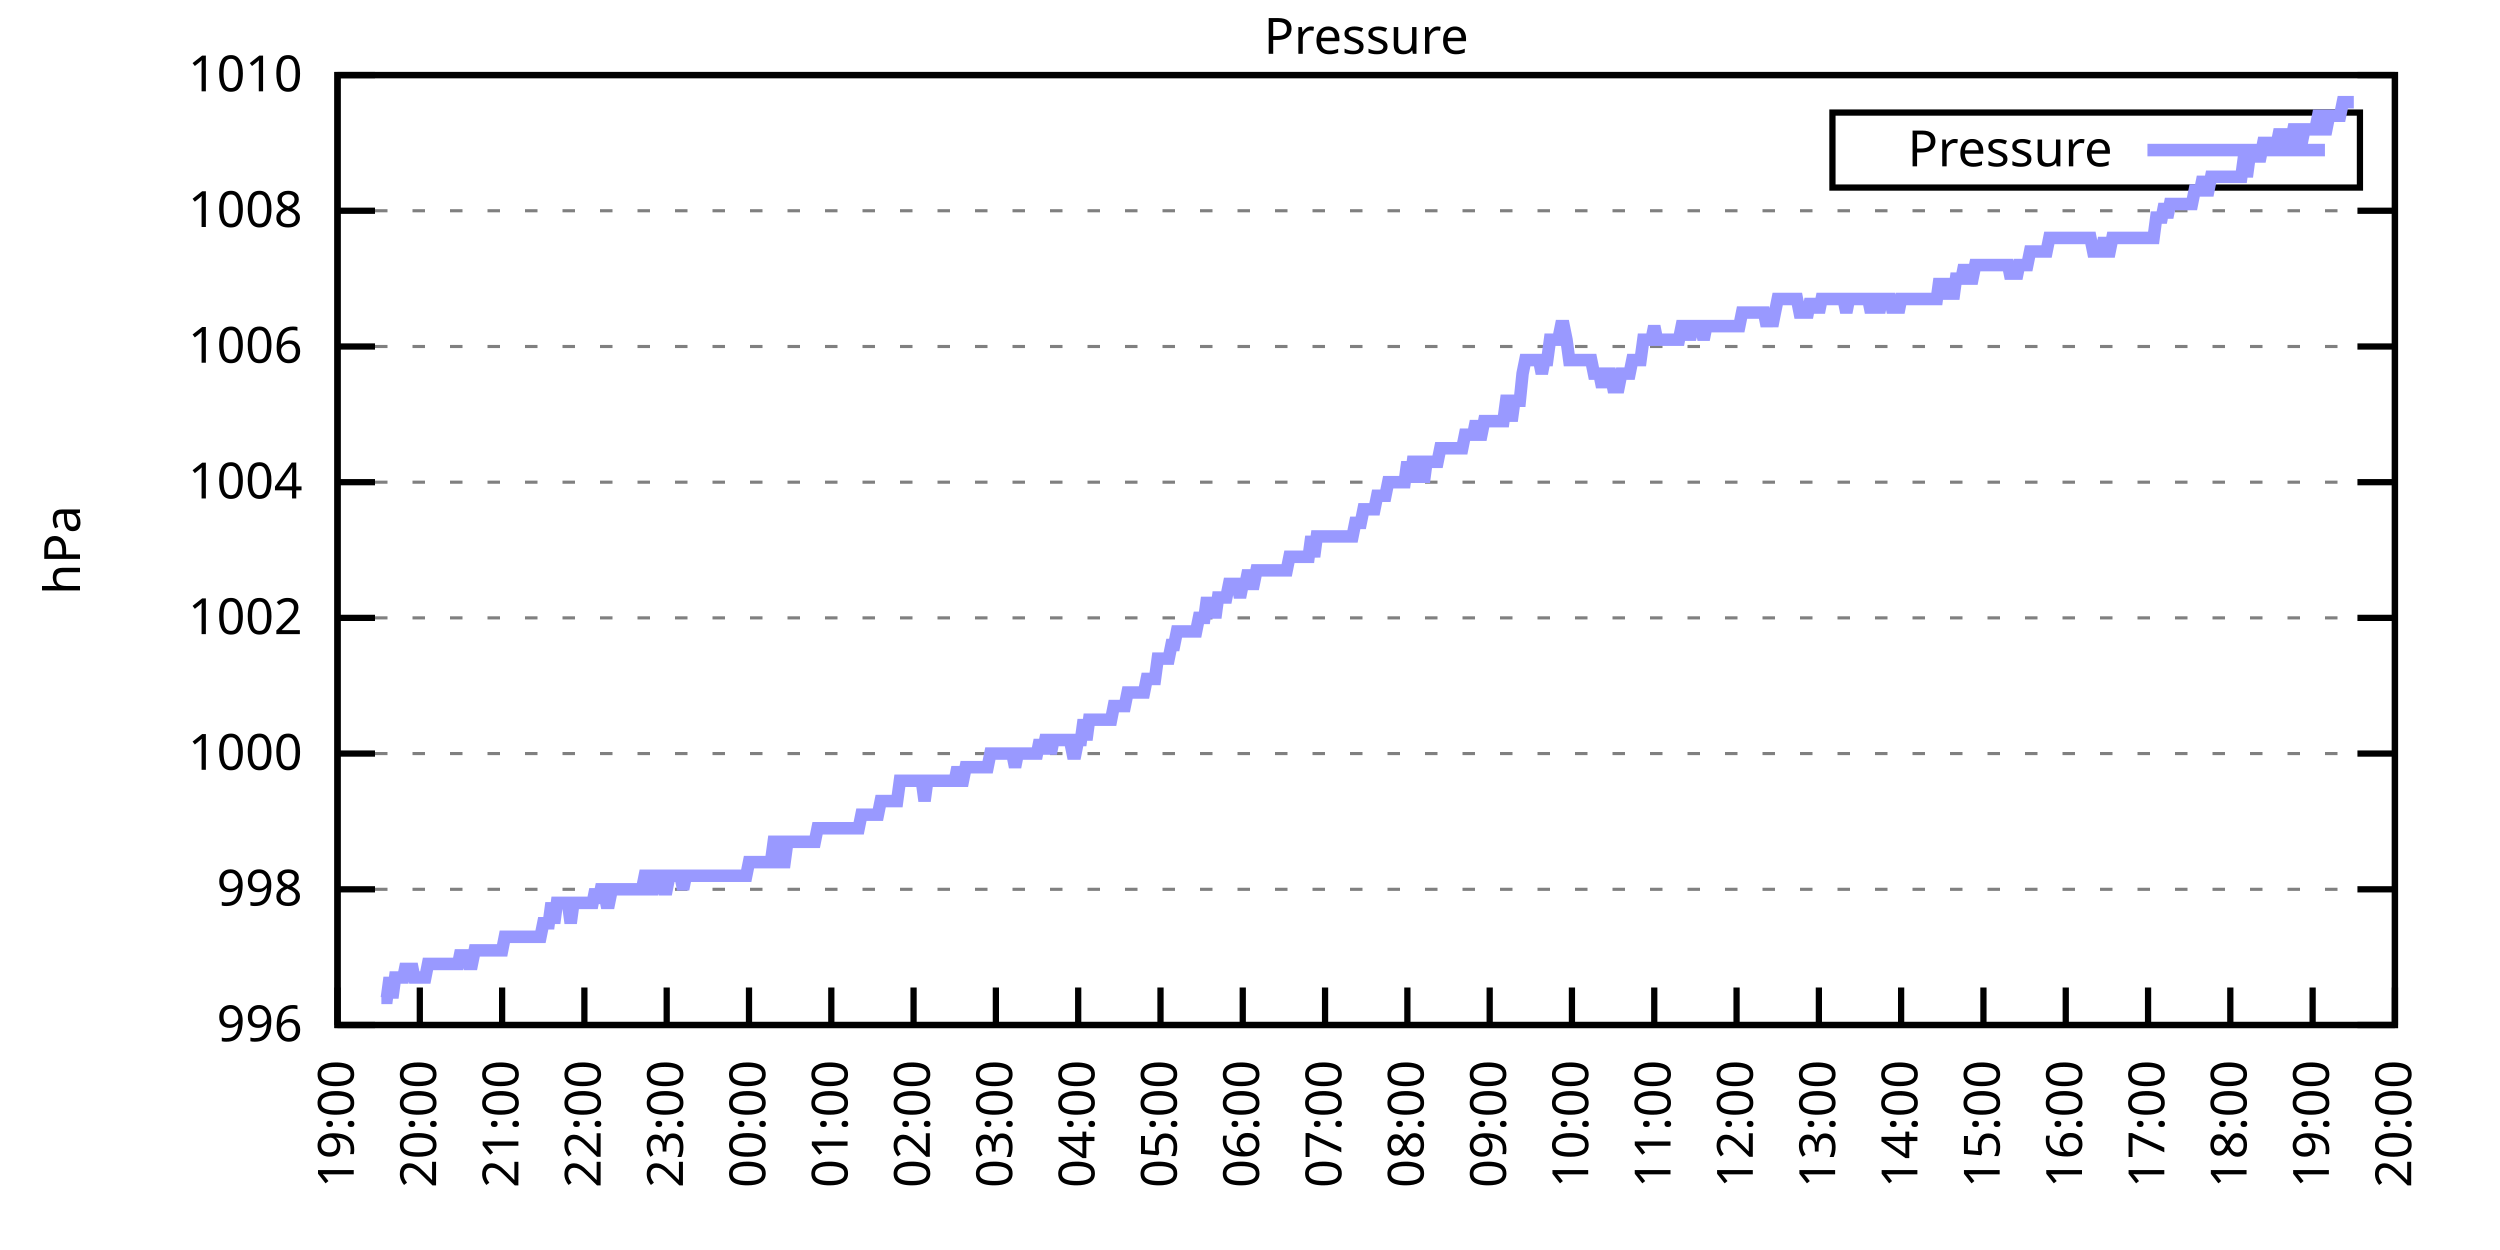
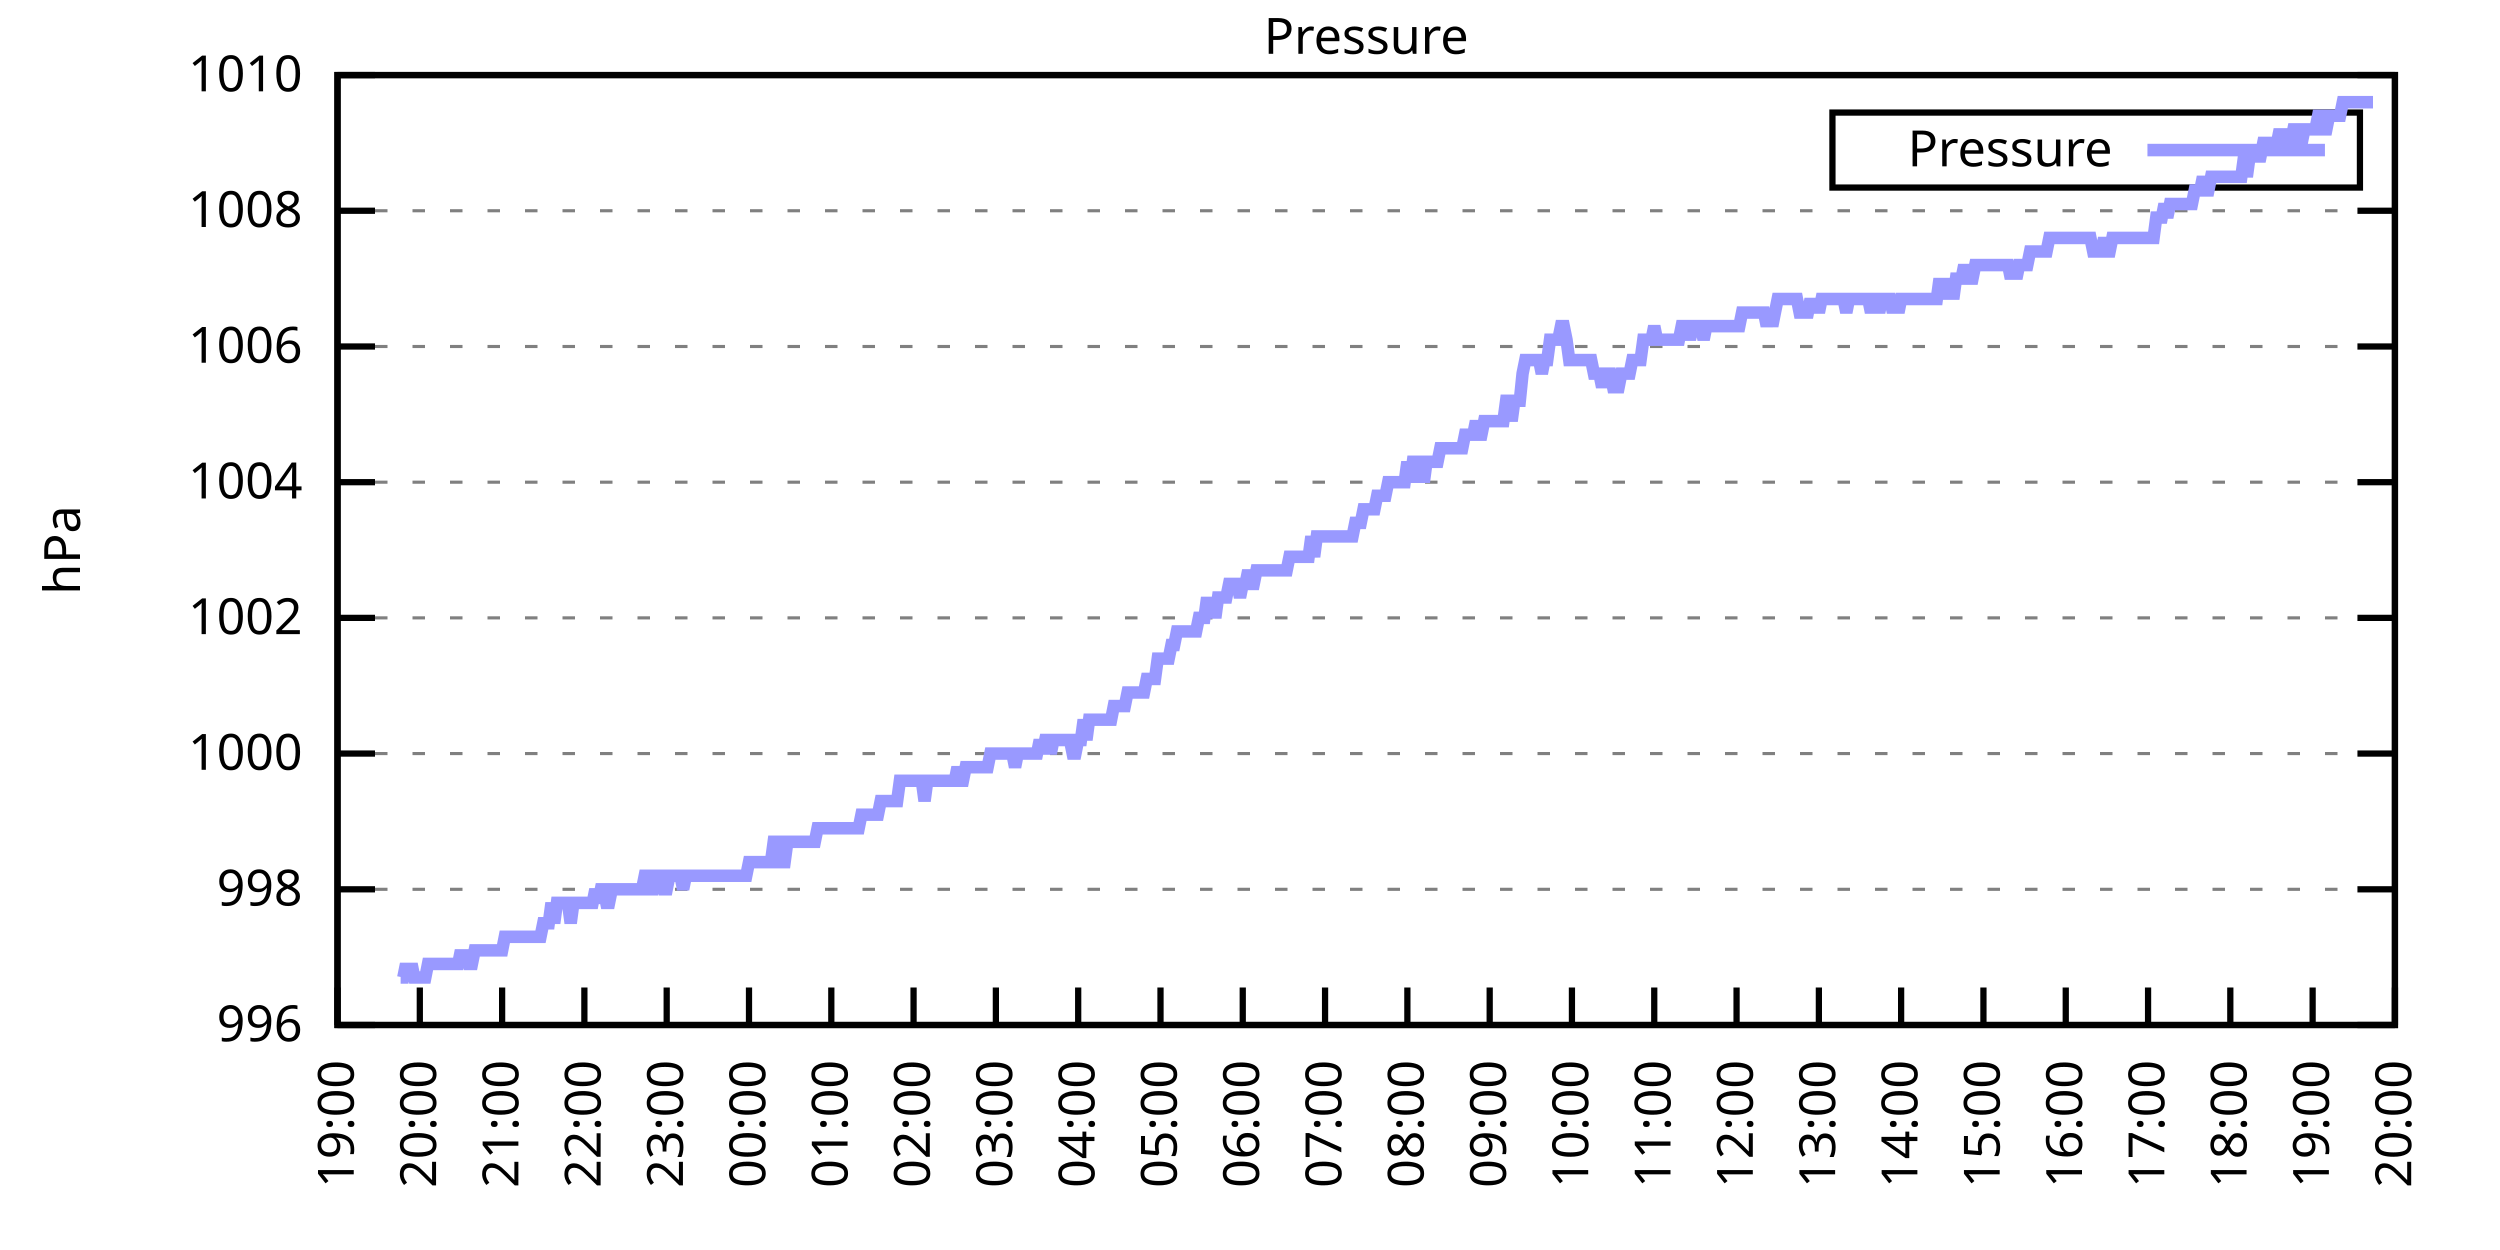
<svg xmlns="http://www.w3.org/2000/svg" xmlns:xlink="http://www.w3.org/1999/xlink" width="400" height="200" viewBox="0 0 400 200">
  <g id="gnuplot_canvas">
    <rect x="0" y="0" width="400" height="200" fill="none" />
    <defs>
      <circle id="gpDot" r="0.5" stroke-width="0.5" stroke="currentColor" />
      <path id="gpPt0" stroke-width="0.333" stroke="currentColor" d="M-1,0 h2 M0,-1 v2" />
      <path id="gpPt1" stroke-width="0.333" stroke="currentColor" d="M-1,-1 L1,1 M1,-1 L-1,1" />
      <path id="gpPt2" stroke-width="0.333" stroke="currentColor" d="M-1,0 L1,0 M0,-1 L0,1 M-1,-1 L1,1 M-1,1 L1,-1" />
      <rect id="gpPt3" stroke-width="0.333" stroke="currentColor" x="-1" y="-1" width="2" height="2" />
      <rect id="gpPt4" stroke-width="0.333" stroke="currentColor" fill="currentColor" x="-1" y="-1" width="2" height="2" />
      <circle id="gpPt5" stroke-width="0.333" stroke="currentColor" cx="0" cy="0" r="1" />
      <use xlink:href="#gpPt5" id="gpPt6" fill="currentColor" stroke="none" />
      <path id="gpPt7" stroke-width="0.333" stroke="currentColor" d="M0,-1.33 L-1.33,0.67 L1.33,0.67 z" />
      <use xlink:href="#gpPt7" id="gpPt8" fill="currentColor" stroke="none" />
      <use xlink:href="#gpPt7" id="gpPt9" stroke="currentColor" transform="rotate(180)" />
      <use xlink:href="#gpPt9" id="gpPt10" fill="currentColor" stroke="none" />
      <use xlink:href="#gpPt3" id="gpPt11" stroke="currentColor" transform="rotate(45)" />
      <use xlink:href="#gpPt11" id="gpPt12" fill="currentColor" stroke="none" />
      <path id="gpPt13" stroke-width="0.333" stroke="currentColor" d="M0,1.330 L1.265,0.411 L0.782,-1.067 L-0.782,-1.076 L-1.265,0.411 z" />
      <use xlink:href="#gpPt13" id="gpPt14" fill="currentColor" stroke="none" />
      <filter id="textbox" filterUnits="objectBoundingBox" x="0" y="0" height="1" width="1">
        <feFlood flood-color="white" flood-opacity="1" result="bgnd" />
        <feComposite in="SourceGraphic" in2="bgnd" operator="atop" />
      </filter>
      <filter id="greybox" filterUnits="objectBoundingBox" x="0" y="0" height="1" width="1">
        <feFlood flood-color="lightgrey" flood-opacity="1" result="grey" />
        <feComposite in="SourceGraphic" in2="grey" operator="atop" />
      </filter>
    </defs>
    <g fill="none" color="white" stroke="currentColor" stroke-width="1.00" stroke-linecap="butt" stroke-linejoin="miter">
</g>
    <g fill="none" color="black" stroke="currentColor" stroke-width="1.00" stroke-linecap="butt" stroke-linejoin="miter">
      <g stroke="none" shape-rendering="crispEdges">
        <polygon fill="rgb(255, 255, 255)" points="54.00,164.00 383.18,164.00 383.18,12.02 54.00,12.02 " />
      </g>
    </g>
    <g fill="none" color="black" stroke="currentColor" stroke-width="1.00" stroke-linecap="butt" stroke-linejoin="miter">
</g>
    <g fill="none" color="black" stroke="black" stroke-width="0.50" stroke-linecap="butt" stroke-linejoin="miter">
</g>
    <g fill="none" color="gray" stroke="currentColor" stroke-width="0.50" stroke-linecap="butt" stroke-linejoin="miter">
      <path stroke="gray" stroke-dasharray="2,4" class="gridline" d="M54.00,164.00 L383.19,164.00  " />
    </g>
    <g fill="none" color="gray" stroke="gray" stroke-width="1.00" stroke-linecap="butt" stroke-linejoin="miter">
</g>
    <g fill="none" color="black" stroke="currentColor" stroke-width="1.00" stroke-linecap="butt" stroke-linejoin="miter">
      <path stroke="black" d="M54.00,164.00 L60.00,164.00 M383.19,164.00 L377.19,164.00  " />
      <g transform="translate(48.40,166.60)" stroke="none" fill="black" font-family="Sans" font-size="8.00" text-anchor="end">
        <text>
          <tspan font-family="Sans"> 996</tspan>
        </text>
      </g>
    </g>
    <g fill="none" color="black" stroke="currentColor" stroke-width="1.00" stroke-linecap="butt" stroke-linejoin="miter">
</g>
    <g fill="none" color="black" stroke="black" stroke-width="0.50" stroke-linecap="butt" stroke-linejoin="miter">
</g>
    <g fill="none" color="gray" stroke="currentColor" stroke-width="0.50" stroke-linecap="butt" stroke-linejoin="miter">
      <path stroke="gray" stroke-dasharray="2,4" class="gridline" d="M54.00,142.29 L383.19,142.29  " />
    </g>
    <g fill="none" color="gray" stroke="gray" stroke-width="1.00" stroke-linecap="butt" stroke-linejoin="miter">
</g>
    <g fill="none" color="black" stroke="currentColor" stroke-width="1.00" stroke-linecap="butt" stroke-linejoin="miter">
      <path stroke="black" d="M54.00,142.29 L60.00,142.29 M383.19,142.29 L377.19,142.29  " />
      <g transform="translate(48.40,144.89)" stroke="none" fill="black" font-family="Sans" font-size="8.00" text-anchor="end">
        <text>
          <tspan font-family="Sans"> 998</tspan>
        </text>
      </g>
    </g>
    <g fill="none" color="black" stroke="currentColor" stroke-width="1.00" stroke-linecap="butt" stroke-linejoin="miter">
</g>
    <g fill="none" color="black" stroke="black" stroke-width="0.50" stroke-linecap="butt" stroke-linejoin="miter">
</g>
    <g fill="none" color="gray" stroke="currentColor" stroke-width="0.50" stroke-linecap="butt" stroke-linejoin="miter">
      <path stroke="gray" stroke-dasharray="2,4" class="gridline" d="M54.00,120.57 L383.19,120.57  " />
    </g>
    <g fill="none" color="gray" stroke="gray" stroke-width="1.00" stroke-linecap="butt" stroke-linejoin="miter">
</g>
    <g fill="none" color="black" stroke="currentColor" stroke-width="1.00" stroke-linecap="butt" stroke-linejoin="miter">
      <path stroke="black" d="M54.00,120.57 L60.00,120.57 M383.19,120.57 L377.19,120.57  " />
      <g transform="translate(48.40,123.17)" stroke="none" fill="black" font-family="Sans" font-size="8.00" text-anchor="end">
        <text>
          <tspan font-family="Sans"> 1000</tspan>
        </text>
      </g>
    </g>
    <g fill="none" color="black" stroke="currentColor" stroke-width="1.00" stroke-linecap="butt" stroke-linejoin="miter">
</g>
    <g fill="none" color="black" stroke="black" stroke-width="0.50" stroke-linecap="butt" stroke-linejoin="miter">
</g>
    <g fill="none" color="gray" stroke="currentColor" stroke-width="0.50" stroke-linecap="butt" stroke-linejoin="miter">
      <path stroke="gray" stroke-dasharray="2,4" class="gridline" d="M54.00,98.86 L383.19,98.86  " />
    </g>
    <g fill="none" color="gray" stroke="gray" stroke-width="1.00" stroke-linecap="butt" stroke-linejoin="miter">
</g>
    <g fill="none" color="black" stroke="currentColor" stroke-width="1.00" stroke-linecap="butt" stroke-linejoin="miter">
      <path stroke="black" d="M54.00,98.86 L60.00,98.86 M383.19,98.86 L377.19,98.86  " />
      <g transform="translate(48.40,101.46)" stroke="none" fill="black" font-family="Sans" font-size="8.00" text-anchor="end">
        <text>
          <tspan font-family="Sans"> 1002</tspan>
        </text>
      </g>
    </g>
    <g fill="none" color="black" stroke="currentColor" stroke-width="1.00" stroke-linecap="butt" stroke-linejoin="miter">
</g>
    <g fill="none" color="black" stroke="black" stroke-width="0.50" stroke-linecap="butt" stroke-linejoin="miter">
</g>
    <g fill="none" color="gray" stroke="currentColor" stroke-width="0.50" stroke-linecap="butt" stroke-linejoin="miter">
      <path stroke="gray" stroke-dasharray="2,4" class="gridline" d="M54.00,77.15 L383.19,77.15  " />
    </g>
    <g fill="none" color="gray" stroke="gray" stroke-width="1.00" stroke-linecap="butt" stroke-linejoin="miter">
</g>
    <g fill="none" color="black" stroke="currentColor" stroke-width="1.00" stroke-linecap="butt" stroke-linejoin="miter">
      <path stroke="black" d="M54.00,77.15 L60.00,77.15 M383.19,77.15 L377.19,77.15  " />
      <g transform="translate(48.40,79.75)" stroke="none" fill="black" font-family="Sans" font-size="8.00" text-anchor="end">
        <text>
          <tspan font-family="Sans"> 1004</tspan>
        </text>
      </g>
    </g>
    <g fill="none" color="black" stroke="currentColor" stroke-width="1.00" stroke-linecap="butt" stroke-linejoin="miter">
</g>
    <g fill="none" color="black" stroke="black" stroke-width="0.50" stroke-linecap="butt" stroke-linejoin="miter">
</g>
    <g fill="none" color="gray" stroke="currentColor" stroke-width="0.50" stroke-linecap="butt" stroke-linejoin="miter">
      <path stroke="gray" stroke-dasharray="2,4" class="gridline" d="M54.00,55.44 L383.19,55.44  " />
    </g>
    <g fill="none" color="gray" stroke="gray" stroke-width="1.00" stroke-linecap="butt" stroke-linejoin="miter">
</g>
    <g fill="none" color="black" stroke="currentColor" stroke-width="1.00" stroke-linecap="butt" stroke-linejoin="miter">
      <path stroke="black" d="M54.00,55.44 L60.00,55.44 M383.19,55.44 L377.19,55.44  " />
      <g transform="translate(48.40,58.04)" stroke="none" fill="black" font-family="Sans" font-size="8.00" text-anchor="end">
        <text>
          <tspan font-family="Sans"> 1006</tspan>
        </text>
      </g>
    </g>
    <g fill="none" color="black" stroke="currentColor" stroke-width="1.00" stroke-linecap="butt" stroke-linejoin="miter">
</g>
    <g fill="none" color="black" stroke="black" stroke-width="0.50" stroke-linecap="butt" stroke-linejoin="miter">
</g>
    <g fill="none" color="gray" stroke="currentColor" stroke-width="0.50" stroke-linecap="butt" stroke-linejoin="miter">
      <path stroke="gray" stroke-dasharray="2,4" class="gridline" d="M54.00,33.72 L383.19,33.72  " />
    </g>
    <g fill="none" color="gray" stroke="gray" stroke-width="1.00" stroke-linecap="butt" stroke-linejoin="miter">
</g>
    <g fill="none" color="black" stroke="currentColor" stroke-width="1.00" stroke-linecap="butt" stroke-linejoin="miter">
      <path stroke="black" d="M54.00,33.72 L60.00,33.72 M383.19,33.72 L377.19,33.72  " />
      <g transform="translate(48.40,36.32)" stroke="none" fill="black" font-family="Sans" font-size="8.00" text-anchor="end">
        <text>
          <tspan font-family="Sans"> 1008</tspan>
        </text>
      </g>
    </g>
    <g fill="none" color="black" stroke="currentColor" stroke-width="1.00" stroke-linecap="butt" stroke-linejoin="miter">
</g>
    <g fill="none" color="black" stroke="black" stroke-width="0.50" stroke-linecap="butt" stroke-linejoin="miter">
</g>
    <g fill="none" color="gray" stroke="currentColor" stroke-width="0.50" stroke-linecap="butt" stroke-linejoin="miter">
      <path stroke="gray" stroke-dasharray="2,4" class="gridline" d="M54.00,12.01 L383.19,12.01  " />
    </g>
    <g fill="none" color="gray" stroke="gray" stroke-width="1.00" stroke-linecap="butt" stroke-linejoin="miter">
</g>
    <g fill="none" color="black" stroke="currentColor" stroke-width="1.00" stroke-linecap="butt" stroke-linejoin="miter">
      <path stroke="black" d="M54.00,12.01 L60.00,12.01 M383.19,12.01 L377.19,12.01  " />
      <g transform="translate(48.40,14.61)" stroke="none" fill="black" font-family="Sans" font-size="8.00" text-anchor="end">
        <text>
          <tspan font-family="Sans"> 1010</tspan>
        </text>
      </g>
    </g>
    <g fill="none" color="black" stroke="currentColor" stroke-width="1.00" stroke-linecap="butt" stroke-linejoin="miter">
      <path stroke="black" d="M54.00,164.00 L54.00,158.00  " />
      <g transform="translate(56.60,169.60) rotate(270.00)" stroke="none" fill="black" font-family="Sans" font-size="8.00" text-anchor="end">
        <text>
          <tspan font-family="Sans">19:00</tspan>
        </text>
      </g>
    </g>
    <g fill="none" color="black" stroke="currentColor" stroke-width="1.00" stroke-linecap="butt" stroke-linejoin="miter">
      <path stroke="black" d="M67.17,164.00 L67.17,158.00  " />
      <g transform="translate(69.77,169.60) rotate(270.00)" stroke="none" fill="black" font-family="Sans" font-size="8.00" text-anchor="end">
        <text>
          <tspan font-family="Sans">20:00</tspan>
        </text>
      </g>
    </g>
    <g fill="none" color="black" stroke="currentColor" stroke-width="1.00" stroke-linecap="butt" stroke-linejoin="miter">
      <path stroke="black" d="M80.34,164.00 L80.34,158.00  " />
      <g transform="translate(82.94,169.60) rotate(270.00)" stroke="none" fill="black" font-family="Sans" font-size="8.00" text-anchor="end">
        <text>
          <tspan font-family="Sans">21:00</tspan>
        </text>
      </g>
    </g>
    <g fill="none" color="black" stroke="currentColor" stroke-width="1.00" stroke-linecap="butt" stroke-linejoin="miter">
      <path stroke="black" d="M93.50,164.00 L93.50,158.00  " />
      <g transform="translate(96.10,169.60) rotate(270.00)" stroke="none" fill="black" font-family="Sans" font-size="8.00" text-anchor="end">
        <text>
          <tspan font-family="Sans">22:00</tspan>
        </text>
      </g>
    </g>
    <g fill="none" color="black" stroke="currentColor" stroke-width="1.00" stroke-linecap="butt" stroke-linejoin="miter">
      <path stroke="black" d="M106.67,164.00 L106.67,158.00  " />
      <g transform="translate(109.27,169.60) rotate(270.00)" stroke="none" fill="black" font-family="Sans" font-size="8.00" text-anchor="end">
        <text>
          <tspan font-family="Sans">23:00</tspan>
        </text>
      </g>
    </g>
    <g fill="none" color="black" stroke="currentColor" stroke-width="1.00" stroke-linecap="butt" stroke-linejoin="miter">
      <path stroke="black" d="M119.84,164.00 L119.84,158.00  " />
      <g transform="translate(122.44,169.60) rotate(270.00)" stroke="none" fill="black" font-family="Sans" font-size="8.00" text-anchor="end">
        <text>
          <tspan font-family="Sans">00:00</tspan>
        </text>
      </g>
    </g>
    <g fill="none" color="black" stroke="currentColor" stroke-width="1.00" stroke-linecap="butt" stroke-linejoin="miter">
      <path stroke="black" d="M133.01,164.00 L133.01,158.00  " />
      <g transform="translate(135.61,169.60) rotate(270.00)" stroke="none" fill="black" font-family="Sans" font-size="8.00" text-anchor="end">
        <text>
          <tspan font-family="Sans">01:00</tspan>
        </text>
      </g>
    </g>
    <g fill="none" color="black" stroke="currentColor" stroke-width="1.00" stroke-linecap="butt" stroke-linejoin="miter">
      <path stroke="black" d="M146.17,164.00 L146.17,158.00  " />
      <g transform="translate(148.77,169.60) rotate(270.00)" stroke="none" fill="black" font-family="Sans" font-size="8.00" text-anchor="end">
        <text>
          <tspan font-family="Sans">02:00</tspan>
        </text>
      </g>
    </g>
    <g fill="none" color="black" stroke="currentColor" stroke-width="1.00" stroke-linecap="butt" stroke-linejoin="miter">
      <path stroke="black" d="M159.34,164.00 L159.34,158.00  " />
      <g transform="translate(161.94,169.60) rotate(270.00)" stroke="none" fill="black" font-family="Sans" font-size="8.00" text-anchor="end">
        <text>
          <tspan font-family="Sans">03:00</tspan>
        </text>
      </g>
    </g>
    <g fill="none" color="black" stroke="currentColor" stroke-width="1.00" stroke-linecap="butt" stroke-linejoin="miter">
      <path stroke="black" d="M172.51,164.00 L172.51,158.00  " />
      <g transform="translate(175.11,169.60) rotate(270.00)" stroke="none" fill="black" font-family="Sans" font-size="8.00" text-anchor="end">
        <text>
          <tspan font-family="Sans">04:00</tspan>
        </text>
      </g>
    </g>
    <g fill="none" color="black" stroke="currentColor" stroke-width="1.00" stroke-linecap="butt" stroke-linejoin="miter">
      <path stroke="black" d="M185.68,164.00 L185.68,158.00  " />
      <g transform="translate(188.28,169.60) rotate(270.00)" stroke="none" fill="black" font-family="Sans" font-size="8.00" text-anchor="end">
        <text>
          <tspan font-family="Sans">05:00</tspan>
        </text>
      </g>
    </g>
    <g fill="none" color="black" stroke="currentColor" stroke-width="1.00" stroke-linecap="butt" stroke-linejoin="miter">
      <path stroke="black" d="M198.84,164.00 L198.84,158.00  " />
      <g transform="translate(201.44,169.60) rotate(270.00)" stroke="none" fill="black" font-family="Sans" font-size="8.00" text-anchor="end">
        <text>
          <tspan font-family="Sans">06:00</tspan>
        </text>
      </g>
    </g>
    <g fill="none" color="black" stroke="currentColor" stroke-width="1.00" stroke-linecap="butt" stroke-linejoin="miter">
      <path stroke="black" d="M212.01,164.00 L212.01,158.00  " />
      <g transform="translate(214.61,169.60) rotate(270.00)" stroke="none" fill="black" font-family="Sans" font-size="8.00" text-anchor="end">
        <text>
          <tspan font-family="Sans">07:00</tspan>
        </text>
      </g>
    </g>
    <g fill="none" color="black" stroke="currentColor" stroke-width="1.00" stroke-linecap="butt" stroke-linejoin="miter">
      <path stroke="black" d="M225.18,164.00 L225.18,158.00  " />
      <g transform="translate(227.78,169.60) rotate(270.00)" stroke="none" fill="black" font-family="Sans" font-size="8.00" text-anchor="end">
        <text>
          <tspan font-family="Sans">08:00</tspan>
        </text>
      </g>
    </g>
    <g fill="none" color="black" stroke="currentColor" stroke-width="1.00" stroke-linecap="butt" stroke-linejoin="miter">
      <path stroke="black" d="M238.35,164.00 L238.35,158.00  " />
      <g transform="translate(240.95,169.60) rotate(270.00)" stroke="none" fill="black" font-family="Sans" font-size="8.00" text-anchor="end">
        <text>
          <tspan font-family="Sans">09:00</tspan>
        </text>
      </g>
    </g>
    <g fill="none" color="black" stroke="currentColor" stroke-width="1.00" stroke-linecap="butt" stroke-linejoin="miter">
      <path stroke="black" d="M251.51,164.00 L251.51,158.00  " />
      <g transform="translate(254.11,169.60) rotate(270.00)" stroke="none" fill="black" font-family="Sans" font-size="8.00" text-anchor="end">
        <text>
          <tspan font-family="Sans">10:00</tspan>
        </text>
      </g>
    </g>
    <g fill="none" color="black" stroke="currentColor" stroke-width="1.00" stroke-linecap="butt" stroke-linejoin="miter">
      <path stroke="black" d="M264.68,164.00 L264.68,158.00  " />
      <g transform="translate(267.28,169.60) rotate(270.00)" stroke="none" fill="black" font-family="Sans" font-size="8.00" text-anchor="end">
        <text>
          <tspan font-family="Sans">11:00</tspan>
        </text>
      </g>
    </g>
    <g fill="none" color="black" stroke="currentColor" stroke-width="1.00" stroke-linecap="butt" stroke-linejoin="miter">
      <path stroke="black" d="M277.85,164.00 L277.85,158.00  " />
      <g transform="translate(280.45,169.60) rotate(270.00)" stroke="none" fill="black" font-family="Sans" font-size="8.00" text-anchor="end">
        <text>
          <tspan font-family="Sans">12:00</tspan>
        </text>
      </g>
    </g>
    <g fill="none" color="black" stroke="currentColor" stroke-width="1.00" stroke-linecap="butt" stroke-linejoin="miter">
      <path stroke="black" d="M291.02,164.00 L291.02,158.00  " />
      <g transform="translate(293.62,169.60) rotate(270.00)" stroke="none" fill="black" font-family="Sans" font-size="8.00" text-anchor="end">
        <text>
          <tspan font-family="Sans">13:00</tspan>
        </text>
      </g>
    </g>
    <g fill="none" color="black" stroke="currentColor" stroke-width="1.00" stroke-linecap="butt" stroke-linejoin="miter">
      <path stroke="black" d="M304.18,164.00 L304.18,158.00  " />
      <g transform="translate(306.78,169.60) rotate(270.00)" stroke="none" fill="black" font-family="Sans" font-size="8.00" text-anchor="end">
        <text>
          <tspan font-family="Sans">14:00</tspan>
        </text>
      </g>
    </g>
    <g fill="none" color="black" stroke="currentColor" stroke-width="1.00" stroke-linecap="butt" stroke-linejoin="miter">
      <path stroke="black" d="M317.35,164.00 L317.35,158.00  " />
      <g transform="translate(319.95,169.60) rotate(270.00)" stroke="none" fill="black" font-family="Sans" font-size="8.00" text-anchor="end">
        <text>
          <tspan font-family="Sans">15:00</tspan>
        </text>
      </g>
    </g>
    <g fill="none" color="black" stroke="currentColor" stroke-width="1.00" stroke-linecap="butt" stroke-linejoin="miter">
      <path stroke="black" d="M330.52,164.00 L330.52,158.00  " />
      <g transform="translate(333.12,169.60) rotate(270.00)" stroke="none" fill="black" font-family="Sans" font-size="8.00" text-anchor="end">
        <text>
          <tspan font-family="Sans">16:00</tspan>
        </text>
      </g>
    </g>
    <g fill="none" color="black" stroke="currentColor" stroke-width="1.00" stroke-linecap="butt" stroke-linejoin="miter">
      <path stroke="black" d="M343.69,164.00 L343.69,158.00  " />
      <g transform="translate(346.29,169.60) rotate(270.00)" stroke="none" fill="black" font-family="Sans" font-size="8.00" text-anchor="end">
        <text>
          <tspan font-family="Sans">17:00</tspan>
        </text>
      </g>
    </g>
    <g fill="none" color="black" stroke="currentColor" stroke-width="1.00" stroke-linecap="butt" stroke-linejoin="miter">
      <path stroke="black" d="M356.85,164.00 L356.85,158.00  " />
      <g transform="translate(359.45,169.60) rotate(270.00)" stroke="none" fill="black" font-family="Sans" font-size="8.00" text-anchor="end">
        <text>
          <tspan font-family="Sans">18:00</tspan>
        </text>
      </g>
    </g>
    <g fill="none" color="black" stroke="currentColor" stroke-width="1.00" stroke-linecap="butt" stroke-linejoin="miter">
      <path stroke="black" d="M370.02,164.00 L370.02,158.00  " />
      <g transform="translate(372.62,169.60) rotate(270.00)" stroke="none" fill="black" font-family="Sans" font-size="8.00" text-anchor="end">
        <text>
          <tspan font-family="Sans">19:00</tspan>
        </text>
      </g>
    </g>
    <g fill="none" color="black" stroke="currentColor" stroke-width="1.00" stroke-linecap="butt" stroke-linejoin="miter">
      <path stroke="black" d="M383.19,164.00 L383.19,158.00  " />
      <g transform="translate(385.79,169.60) rotate(270.00)" stroke="none" fill="black" font-family="Sans" font-size="8.00" text-anchor="end">
        <text>
          <tspan font-family="Sans">20:00</tspan>
        </text>
      </g>
    </g>
    <g fill="none" color="black" stroke="currentColor" stroke-width="1.00" stroke-linecap="butt" stroke-linejoin="miter">
</g>
    <g fill="none" color="black" stroke="currentColor" stroke-width="1.00" stroke-linecap="butt" stroke-linejoin="miter">
      <path stroke="black" d="M54.00,12.01 L54.00,164.00 L383.19,164.00 L383.19,12.01 L54.00,12.01 Z  " />
    </g>
    <g fill="none" color="black" stroke="currentColor" stroke-width="1.00" stroke-linecap="butt" stroke-linejoin="miter">
</g>
    <g fill="none" color="black" stroke="currentColor" stroke-width="1.00" stroke-linecap="butt" stroke-linejoin="miter">
      <path stroke="black" d="M293.19,30.01 L293.19,18.01 L377.59,18.01 L377.59,30.01 L293.19,30.01 Z  " />
    </g>
    <g id="Pressure_plot_1">
      <g fill="none" color="white" stroke="black" stroke-width="2.00" stroke-linecap="butt" stroke-linejoin="miter">
</g>
      <g fill="none" color="black" stroke="currentColor" stroke-width="2.00" stroke-linecap="butt" stroke-linejoin="miter">
        <g transform="translate(337.99,26.61)" stroke="none" fill="black" font-family="Sans" font-size="8.00" text-anchor="end">
          <text>
            <tspan font-family="Sans">Pressure</tspan>
          </text>
        </g>
      </g>
      <g fill="none" color="black" stroke="currentColor" stroke-width="2.00" stroke-linecap="butt" stroke-linejoin="miter">
-         <path stroke="rgb(153, 153, 255)" d="M343.59,24.01 L371.99,24.01 M61.02,159.66 L61.46,159.66 L61.90,159.66 L62.34,156.40 L62.78,159.66 L63.22,156.40   L63.66,156.40 L64.10,156.40 L64.53,156.40 L64.97,154.23 L65.41,156.40 L65.85,154.23 L66.29,156.40 L66.73,156.40   L67.17,156.40 L67.61,156.40 L68.05,156.40 L68.48,154.23 L68.92,154.23 L69.36,154.23 L69.80,154.23 L70.24,154.23   L70.68,154.23 L71.12,154.23 L71.56,154.23 L72.00,154.23 L72.43,154.23 L72.87,154.23 L73.31,154.23 L73.75,152.06   L74.19,154.23 L74.63,152.06 L75.07,154.23 L75.51,154.23 L75.95,152.06 L76.38,152.06 L76.82,152.06 L77.26,152.06   L77.70,152.06 L78.14,152.06 L78.58,152.06 L79.02,152.06 L79.46,152.06 L79.90,152.06 L80.34,152.06 L80.77,149.89   L81.21,149.89 L81.65,149.89 L82.09,149.89 L82.53,149.89 L82.97,149.89 L83.41,149.89 L83.85,149.89 L84.29,149.89   L84.72,149.89 L85.16,149.89 L85.60,149.89 L86.04,149.89 L86.48,149.89 L86.92,147.72 L87.36,147.72 L87.80,147.72   L88.24,144.46 L88.67,147.72 L89.11,144.46 L89.55,144.46 L89.99,144.46 L90.43,144.46 L90.87,144.46 L91.31,147.72   L91.75,144.46 L92.19,144.46 L92.62,144.46 L93.06,144.46 L93.50,144.46 L93.94,144.46 L94.38,144.46 L94.82,144.46   L95.26,142.29 L95.70,144.46 L96.14,142.29 L96.58,142.29 L97.01,144.46 L97.45,144.46 L97.89,142.29 L98.33,142.29   L98.77,142.29 L99.21,142.29 L99.65,142.29 L100.09,142.29 L100.53,142.29 L100.96,142.29 L101.40,142.29 L101.84,142.29   L102.28,142.29 L102.72,142.29 L103.16,140.12 L103.60,140.12 L104.04,142.29 L104.48,142.29 L104.91,140.12 L105.35,140.12   L105.79,140.12 L106.23,142.29 L106.67,142.29 L107.11,140.12 L107.55,140.12 L107.99,140.12 L108.43,140.12 L108.87,140.12   L109.30,142.29 L109.74,140.12 L110.18,140.12 L110.62,140.12 L111.06,140.12 L111.50,140.12 L111.94,140.12 L112.38,140.12   L112.82,140.12 L113.25,140.12 L113.69,140.12 L114.13,140.12 L114.57,140.12 L115.01,140.12 L115.45,140.12 L115.89,140.12   L116.33,140.12 L116.77,140.12 L117.20,140.12 L117.64,140.12 L118.08,140.12 L118.52,140.12 L118.96,140.12 L119.40,140.12   L119.84,137.94 L120.28,137.94 L120.72,137.94 L121.15,137.94 L121.59,137.94 L122.03,137.94 L122.47,137.94 L122.91,137.94   L123.35,137.94 L123.79,134.69 L124.23,134.69 L124.67,137.94 L125.11,137.94 L125.54,137.94 L125.98,134.69 L126.42,134.69   L126.86,134.69 L127.30,134.69 L127.74,134.69 L128.18,134.69 L128.62,134.69 L129.06,134.69 L129.49,134.69 L129.93,134.69   L130.37,134.69 L130.81,132.52 L131.25,132.52 L131.69,132.52 L132.13,132.52 L132.57,132.52 L133.01,132.52 L133.44,132.52   L133.88,132.52 L134.32,132.52 L134.76,132.52 L135.20,132.52 L135.64,132.52 L136.08,132.52 L136.52,132.52 L136.96,132.52   L137.39,132.52 L137.83,130.35 L138.27,130.35 L138.71,130.35 L139.15,130.35 L139.59,130.35 L140.03,130.35 L140.47,130.35   L140.91,128.17 L141.35,128.17 L141.78,128.17 L142.22,128.17 L142.66,128.17 L143.10,128.17 L143.54,128.17 L143.98,124.92   L144.42,124.92 L144.86,124.92 L145.30,124.92 L145.73,124.92 L146.17,124.92 L146.61,124.92 L147.05,124.92 L147.49,124.92   L147.93,128.17 L148.37,124.92 L148.81,124.92 L149.25,124.92 L149.68,124.92 L150.12,124.92 L150.56,124.92 L151.00,124.92   L151.44,124.92 L151.88,124.92 L152.32,124.92 L152.76,124.92 L153.20,122.75 L153.63,124.92 L154.07,124.92 L154.51,122.75   L154.95,122.75 L155.39,122.75 L155.83,122.75 L156.27,122.75 L156.71,122.75 L157.15,122.75 L157.59,122.75 L158.02,122.75   L158.46,120.57 L158.90,120.57 L159.34,120.57 L159.78,120.57 L160.22,120.57 L160.66,120.57 L161.10,120.57 L161.54,120.57   L161.97,120.57 L162.41,122.75 L162.85,120.57 L163.29,120.57 L163.73,120.57 L164.17,120.57 L164.61,120.57 L165.05,120.57   L165.49,120.57 L165.92,120.57 L166.36,118.40 L166.80,120.57 L167.24,118.40 L167.68,118.40 L168.12,120.57 L168.56,118.40   L169.00,118.40 L169.44,118.40 L169.87,118.40 L170.31,118.40 L170.75,118.40 L171.19,118.40 L171.63,120.57 L172.07,120.57   L172.51,118.40 L172.95,118.40 L173.39,115.15 L173.83,118.40 L174.26,115.15 L174.70,115.15 L175.14,115.15 L175.58,115.15   L176.02,115.15 L176.46,115.15 L176.90,115.15 L177.34,115.15 L177.78,115.15 L178.21,112.97 L178.65,112.97 L179.09,112.97   L179.53,112.97 L179.97,112.97 L180.41,110.80 L180.85,110.80 L181.29,110.80 L181.73,110.80 L182.16,110.80 L182.60,110.80   L183.04,110.80 L183.48,108.63 L183.92,108.63 L184.36,108.63 L184.80,108.63 L185.24,105.38 L185.68,105.38 L186.11,105.38   L186.55,105.38 L186.99,105.38 L187.43,103.20 L187.87,103.20 L188.31,101.03 L188.75,101.03 L189.19,101.03 L189.63,101.03   L190.07,101.03 L190.50,101.03 L190.94,101.03 L191.38,101.03 L191.82,98.86 L192.26,98.86 L192.70,98.86 L193.14,95.60   L193.58,98.86 L194.02,95.60 L194.45,98.86 L194.89,95.60 L195.33,95.60 L195.77,95.60 L196.21,95.60 L196.65,93.43   L197.09,93.43 L197.53,93.43 L197.97,93.43 L198.40,95.60 L198.84,93.43 L199.28,93.43 L199.72,91.26 L200.16,93.43   L200.60,93.43 L201.04,91.26 L201.48,91.26 L201.92,91.26 L202.35,91.26 L202.79,91.26 L203.23,91.26 L203.67,91.26   L204.11,91.26 L204.55,91.26 L204.99,91.26 L205.43,91.26 L205.87,91.26 L206.31,89.09 L206.74,89.09 L207.18,89.09   L207.62,89.09 L208.06,89.09 L208.50,89.09 L208.94,89.09 L209.38,89.09 L209.82,85.83 L210.26,89.09 L210.69,85.83   L211.13,85.83 L211.57,85.83 L212.01,85.83 L212.45,85.83 L212.89,85.83 L213.33,85.83 L213.77,85.83 L214.21,85.83   L214.64,85.83 L215.08,85.83 L215.52,85.83 L215.96,85.83 L216.40,85.83 L216.84,83.66 L217.28,83.66 L217.72,83.66   L218.16,81.49 L218.60,81.49 L219.03,81.49 L219.47,81.49 L219.91,81.49 L220.35,79.32 L220.79,79.32 L221.23,79.32   L221.67,79.32 L222.11,77.15 L222.55,77.15 L222.98,77.15 L223.42,77.15 L223.86,77.15 L224.30,77.15 L224.74,77.15   L225.18,73.89 L225.62,77.15 L226.06,73.89 L226.50,73.89 L226.93,77.15 L227.37,73.89 L227.81,77.15 L228.25,73.89   L228.69,73.89 L229.13,73.89 L229.57,73.89 L230.01,73.89 L230.45,71.72 L230.88,71.72 L231.32,71.72 L231.76,71.72   L232.20,71.72 L232.64,71.72 L233.08,71.72 L233.52,71.72 L233.96,71.72 L234.40,69.55 L234.84,69.55 L235.27,69.55   L235.71,69.55 L236.15,67.38 L236.59,69.55 L237.03,69.55 L237.47,67.38 L237.91,67.38 L238.35,67.38 L238.79,67.38   L239.22,67.38 L239.66,67.38 L240.10,67.38 L240.54,67.38 L240.98,64.12 L241.42,64.12 L241.86,67.38 L242.30,64.12   L242.74,64.12 L243.17,64.12 L243.61,59.78 L244.05,57.61 L244.49,57.61 L244.93,57.61 L245.37,57.61 L245.81,57.61   L246.25,57.61 L246.69,59.78 L247.12,57.61 L247.56,57.61 L248.00,54.35 L248.44,54.35 L248.88,54.35 L249.32,54.35   L249.76,52.18 L250.20,52.18 L250.64,54.35 L251.08,57.61 L251.51,57.61 L251.95,57.61 L252.39,57.61 L252.83,57.61   L253.27,57.61 L253.71,57.61 L254.15,57.61 L254.59,57.61 L255.03,59.78 L255.46,59.78 L255.90,59.78 L256.34,61.95   L256.78,59.78 L257.22,59.78 L257.66,59.78 L258.10,61.95 L258.54,61.95 L258.98,61.95 L259.41,59.78 L259.85,59.78   L260.29,59.78 L260.73,59.78 L261.17,57.61 L261.61,57.61 L262.05,57.61 L262.49,57.61 L262.93,54.35 L263.36,54.35   L263.80,54.35 L264.24,54.35 L264.68,52.18 L265.12,54.35 L265.56,54.35 L266.00,54.35 L266.44,54.35 L267.32,54.35   L268.19,54.35 L268.63,54.35 L269.07,52.18 L269.51,52.18 L269.95,52.18 L270.39,54.35 L270.83,52.18 L271.27,52.18   L271.70,52.18 L272.14,52.18 L272.58,54.35 L273.02,52.18 L273.46,52.18 L273.90,52.18 L274.34,52.18 L274.78,52.18   L275.22,52.18 L275.65,52.18 L276.09,52.18 L276.53,52.18 L276.97,52.18 L277.41,52.18 L277.85,52.18 L278.29,52.18   L278.73,50.01 L279.17,50.01 L279.60,50.01 L280.04,50.01 L280.48,50.01 L280.92,50.01 L281.36,50.01 L281.80,50.01   L282.24,50.01 L282.68,52.18 L283.12,50.01 L283.56,52.18 L283.99,50.01 L284.43,47.84 L284.87,47.84 L285.31,47.84   L285.75,47.84 L286.19,47.84 L286.63,47.84 L287.07,47.84 L287.51,47.84 L287.94,50.01 L288.38,50.01 L288.82,50.01   L289.26,50.01 L289.70,47.84 L290.14,50.01 L290.58,47.84 L291.02,50.01 L291.46,47.84 L291.89,47.84 L292.33,47.84   L292.77,47.84 L293.21,47.84 L293.65,47.84 L294.09,47.84 L294.53,47.84 L294.97,47.84 L295.41,50.01 L295.84,47.84   L296.28,47.84 L296.72,47.84 L297.16,47.84 L297.60,47.84 L298.04,47.84 L298.48,47.84 L298.92,47.84 L299.36,50.01   L299.80,47.84 L300.23,47.84 L300.67,50.01 L301.11,47.84 L301.55,47.84 L301.99,47.84 L302.43,47.84 L302.87,50.01   L303.31,47.84 L303.75,50.01 L304.18,47.84 L304.62,47.84 L305.06,47.84 L305.50,47.84 L305.94,47.84 L306.38,47.84   L306.82,47.84 L307.26,47.84 L307.70,47.84 L308.13,47.84 L308.57,47.84 L309.01,47.84 L309.45,47.84 L309.89,47.84   L310.33,44.58 L310.77,47.84 L311.21,44.58 L311.65,47.84 L312.08,44.58 L312.52,47.84 L312.96,44.58 L313.40,44.58   L313.84,44.58 L314.28,42.41 L314.72,44.58 L315.16,44.58 L315.60,44.58 L316.04,42.41 L316.47,42.41 L316.91,42.41   L317.35,42.41 L317.79,42.41 L318.23,42.41 L318.67,42.41 L319.11,42.41 L319.55,42.41 L319.99,42.41 L320.42,42.41   L320.86,42.41 L321.30,42.41 L321.74,44.58 L322.18,42.41 L322.62,44.58 L323.06,42.41 L323.50,42.41 L323.94,42.41   L324.37,42.41 L324.81,40.24 L325.25,40.24 L325.69,40.24 L326.13,40.24 L326.57,40.24 L327.01,40.24 L327.45,40.24   L327.89,38.07 L328.33,38.07 L328.76,38.07 L329.20,38.07 L329.64,38.07 L330.08,38.07 L330.52,38.07 L330.96,38.07   L331.40,38.07 L331.84,38.07 L332.28,38.07 L332.71,38.07 L333.15,38.07 L333.59,38.07 L334.03,38.07 L334.47,38.07   L334.91,40.24 L335.35,40.24 L335.79,40.24 L336.23,40.24 L336.66,38.07 L337.10,40.24 L337.54,40.24 L337.98,38.07   L338.42,38.07 L338.86,38.07 L339.30,38.07 L339.74,38.07 L340.18,38.07 L340.61,38.07 L341.05,38.07 L341.49,38.07   L341.93,38.07 L342.37,38.07 L342.81,38.07 L343.25,38.07 L343.69,38.07 L344.13,38.07 L344.57,38.07 L345.00,34.81   L345.44,34.81 L345.88,34.81 L346.32,32.64 L346.76,34.81 L347.20,32.64 L347.64,32.64 L348.08,32.64 L348.52,32.64   L348.95,32.64 L349.39,32.64 L349.83,32.64 L350.27,32.64 L350.71,32.64 L351.15,30.47 L351.59,30.47 L352.03,30.47   L352.47,28.29 L352.90,30.47 L353.34,30.47 L353.78,28.29 L354.22,28.29 L354.66,28.29 L355.10,28.29 L355.54,28.29   L355.98,28.29 L356.42,28.29 L356.85,28.29 L357.29,28.29 L357.73,28.29 L358.17,28.29 L358.61,28.29 L359.05,25.04   L359.49,28.29 L359.93,25.04 L360.37,25.04 L360.81,25.04 L361.24,25.04 L361.68,25.04 L362.12,22.87 L362.56,22.87   L363.00,22.87 L363.44,22.87 L363.88,22.87 L364.32,22.87 L364.76,20.70 L365.19,22.87 L365.63,20.70 L366.07,22.87   L366.51,22.87 L366.95,20.70 L367.39,20.70 L367.83,22.87 L368.27,22.87 L368.71,20.70 L369.14,20.70 L369.58,20.70   L370.02,20.70 L370.46,20.70 L370.90,18.52 L371.34,18.52 L371.78,20.70 L372.22,20.70 L372.66,18.52 L373.09,18.52   L373.53,18.52 L373.97,18.52 L374.41,18.52 L374.85,16.35 L375.29,16.35 L375.73,16.35 L376.17,16.35 L376.61,16.35    " />
+         <path stroke="rgb(153, 153, 255)" d="M343.59,24.01 L371.99,24.01 M64.10,156.40 L64.53,156.40 L64.97,154.23 L65.41,156.40 L65.85,154.23 L66.29,156.40   L66.73,156.40 L67.17,156.40 L67.61,156.40 L68.05,156.40 L68.48,154.23 L68.92,154.23 L69.36,154.23 L69.80,154.23   L70.24,154.23 L70.68,154.23 L71.12,154.23 L71.56,154.23 L72.00,154.23 L72.43,154.23 L72.87,154.23 L73.31,154.23   L73.75,152.06 L74.19,154.23 L74.63,152.06 L75.07,154.23 L75.51,154.23 L75.95,152.06 L76.38,152.06 L76.82,152.06   L77.26,152.06 L77.70,152.06 L78.14,152.06 L78.58,152.06 L79.02,152.06 L79.46,152.06 L79.90,152.06 L80.34,152.06   L80.77,149.89 L81.21,149.89 L81.65,149.89 L82.09,149.89 L82.53,149.89 L82.97,149.89 L83.41,149.89 L83.85,149.89   L84.29,149.89 L84.72,149.89 L85.16,149.89 L85.60,149.89 L86.04,149.89 L86.48,149.89 L86.92,147.72 L87.36,147.72   L87.80,147.72 L88.24,144.46 L88.67,147.72 L89.11,144.46 L89.55,144.46 L89.99,144.46 L90.43,144.46 L90.87,144.46   L91.31,147.72 L91.75,144.46 L92.19,144.46 L92.62,144.46 L93.06,144.46 L93.50,144.46 L93.94,144.46 L94.38,144.46   L94.82,144.46 L95.26,142.29 L95.70,144.46 L96.14,142.29 L96.58,142.29 L97.01,144.46 L97.45,144.46 L97.89,142.29   L98.33,142.29 L98.77,142.29 L99.21,142.29 L99.65,142.29 L100.09,142.29 L100.53,142.29 L100.96,142.29 L101.40,142.29   L101.84,142.29 L102.28,142.29 L102.72,142.29 L103.16,140.12 L103.60,140.12 L104.04,142.29 L104.48,142.29 L104.91,140.12   L105.35,140.12 L105.79,140.12 L106.23,142.29 L106.67,142.29 L107.11,140.12 L107.55,140.12 L107.99,140.12 L108.43,140.12   L108.87,140.12 L109.30,142.29 L109.74,140.12 L110.18,140.12 L110.62,140.12 L111.06,140.12 L111.50,140.12 L111.94,140.12   L112.38,140.12 L112.82,140.12 L113.25,140.12 L113.69,140.12 L114.13,140.12 L114.57,140.12 L115.01,140.12 L115.45,140.12   L115.89,140.12 L116.33,140.12 L116.77,140.12 L117.20,140.12 L117.64,140.12 L118.08,140.12 L118.52,140.12 L118.96,140.12   L119.40,140.12 L119.84,137.94 L120.28,137.94 L120.72,137.94 L121.15,137.94 L121.59,137.94 L122.03,137.94 L122.47,137.94   L122.91,137.94 L123.35,137.94 L123.79,134.69 L124.23,134.69 L124.67,137.94 L125.11,137.94 L125.54,137.94 L125.98,134.69   L126.42,134.69 L126.86,134.69 L127.30,134.69 L127.74,134.69 L128.18,134.69 L128.62,134.69 L129.06,134.69 L129.49,134.69   L129.93,134.69 L130.37,134.69 L130.81,132.52 L131.25,132.52 L131.69,132.52 L132.13,132.52 L132.57,132.52 L133.01,132.52   L133.44,132.52 L133.88,132.52 L134.32,132.52 L134.76,132.52 L135.20,132.52 L135.64,132.52 L136.08,132.52 L136.52,132.52   L136.96,132.52 L137.39,132.52 L137.83,130.35 L138.27,130.35 L138.71,130.35 L139.15,130.35 L139.59,130.35 L140.03,130.35   L140.47,130.35 L140.91,128.17 L141.35,128.17 L141.78,128.17 L142.22,128.17 L142.66,128.17 L143.10,128.17 L143.54,128.17   L143.98,124.92 L144.42,124.92 L144.86,124.92 L145.30,124.92 L145.73,124.92 L146.17,124.92 L146.61,124.92 L147.05,124.92   L147.49,124.92 L147.93,128.17 L148.37,124.92 L148.81,124.92 L149.25,124.92 L149.68,124.92 L150.12,124.92 L150.56,124.92   L151.00,124.92 L151.44,124.92 L151.88,124.92 L152.32,124.92 L152.76,124.92 L153.20,122.75 L153.63,124.92 L154.07,124.92   L154.51,122.75 L154.95,122.75 L155.39,122.75 L155.83,122.75 L156.27,122.75 L156.71,122.75 L157.15,122.75 L157.59,122.75   L158.02,122.75 L158.46,120.57 L158.90,120.57 L159.34,120.57 L159.78,120.57 L160.22,120.57 L160.66,120.57 L161.10,120.57   L161.54,120.57 L161.97,120.57 L162.41,122.75 L162.85,120.57 L163.29,120.57 L163.73,120.57 L164.17,120.57 L164.61,120.57   L165.05,120.57 L165.49,120.57 L165.92,120.57 L166.36,118.40 L166.80,120.57 L167.24,118.40 L167.68,118.40 L168.12,120.57   L168.56,118.40 L169.00,118.40 L169.44,118.40 L169.87,118.40 L170.31,118.40 L170.75,118.40 L171.19,118.40 L171.63,120.57   L172.07,120.57 L172.51,118.40 L172.95,118.40 L173.39,115.15 L173.83,118.40 L174.26,115.15 L174.70,115.15 L175.14,115.15   L175.58,115.15 L176.02,115.15 L176.46,115.15 L176.90,115.15 L177.34,115.15 L177.78,115.15 L178.21,112.97 L178.65,112.97   L179.09,112.97 L179.53,112.97 L179.97,112.97 L180.41,110.80 L180.85,110.80 L181.29,110.80 L181.73,110.80 L182.16,110.80   L182.60,110.80 L183.04,110.80 L183.48,108.63 L183.92,108.63 L184.36,108.63 L184.80,108.63 L185.24,105.38 L185.68,105.38   L186.11,105.38 L186.55,105.38 L186.99,105.38 L187.43,103.20 L187.87,103.20 L188.31,101.03 L188.75,101.03 L189.19,101.03   L189.63,101.03 L190.07,101.03 L190.50,101.03 L190.94,101.03 L191.38,101.03 L191.82,98.86 L192.26,98.86 L192.70,98.86   L193.14,95.60 L193.58,98.86 L194.02,95.60 L194.45,98.86 L194.89,95.60 L195.33,95.60 L195.77,95.60 L196.21,95.60   L196.65,93.43 L197.09,93.43 L197.53,93.43 L197.97,93.43 L198.40,95.60 L198.84,93.43 L199.28,93.43 L199.72,91.26   L200.16,93.43 L200.60,93.43 L201.04,91.26 L201.48,91.26 L201.92,91.26 L202.35,91.26 L202.79,91.26 L203.23,91.26   L203.67,91.26 L204.11,91.26 L204.55,91.26 L204.99,91.26 L205.43,91.26 L205.87,91.26 L206.31,89.09 L206.74,89.09   L207.18,89.09 L207.62,89.09 L208.06,89.09 L208.50,89.09 L208.94,89.09 L209.38,89.09 L209.82,85.83 L210.26,89.09   L210.69,85.83 L211.13,85.83 L211.57,85.83 L212.01,85.83 L212.45,85.83 L212.89,85.83 L213.33,85.83 L213.77,85.83   L214.21,85.83 L214.64,85.83 L215.08,85.83 L215.52,85.83 L215.96,85.83 L216.40,85.83 L216.84,83.66 L217.28,83.66   L217.72,83.66 L218.16,81.49 L218.60,81.49 L219.03,81.49 L219.47,81.49 L219.91,81.49 L220.35,79.32 L220.79,79.32   L221.23,79.32 L221.67,79.32 L222.11,77.15 L222.55,77.15 L222.98,77.15 L223.42,77.15 L223.86,77.15 L224.30,77.15   L224.74,77.15 L225.18,73.89 L225.62,77.15 L226.06,73.89 L226.50,73.89 L226.93,77.15 L227.37,73.89 L227.81,77.15   L228.25,73.89 L228.69,73.89 L229.13,73.89 L229.57,73.89 L230.01,73.89 L230.45,71.72 L230.88,71.72 L231.32,71.72   L231.76,71.72 L232.20,71.72 L232.64,71.72 L233.08,71.72 L233.52,71.72 L233.96,71.72 L234.40,69.55 L234.84,69.55   L235.27,69.55 L235.71,69.55 L236.15,67.38 L236.59,69.55 L237.03,69.55 L237.47,67.38 L237.91,67.38 L238.35,67.38   L238.79,67.38 L239.22,67.38 L239.66,67.38 L240.10,67.38 L240.54,67.38 L240.98,64.12 L241.42,64.12 L241.86,67.38   L242.30,64.12 L242.74,64.12 L243.17,64.12 L243.61,59.78 L244.05,57.61 L244.49,57.61 L244.93,57.61 L245.37,57.61   L245.81,57.61 L246.25,57.61 L246.69,59.78 L247.12,57.61 L247.56,57.61 L248.00,54.35 L248.44,54.35 L248.88,54.35   L249.32,54.35 L249.76,52.18 L250.20,52.18 L250.64,54.35 L251.08,57.61 L251.51,57.61 L251.95,57.61 L252.39,57.61   L252.83,57.61 L253.27,57.61 L253.71,57.61 L254.15,57.61 L254.59,57.61 L255.03,59.78 L255.46,59.78 L255.90,59.78   L256.34,61.95 L256.78,59.78 L257.22,59.78 L257.66,59.78 L258.10,61.95 L258.54,61.95 L258.98,61.95 L259.41,59.78   L259.85,59.78 L260.29,59.78 L260.73,59.78 L261.17,57.61 L261.61,57.61 L262.05,57.61 L262.49,57.61 L262.93,54.35   L263.36,54.35 L263.80,54.35 L264.24,54.35 L264.68,52.18 L265.12,54.35 L265.56,54.35 L266.00,54.35 L266.44,54.35   L267.32,54.35 L268.19,54.35 L268.63,54.35 L269.07,52.18 L269.51,52.18 L269.95,52.18 L270.39,54.35 L270.83,52.18   L271.27,52.18 L271.70,52.18 L272.14,52.18 L272.58,54.35 L273.02,52.18 L273.46,52.18 L273.90,52.18 L274.34,52.18   L274.78,52.18 L275.22,52.18 L275.65,52.18 L276.09,52.18 L276.53,52.18 L276.97,52.18 L277.41,52.18 L277.85,52.18   L278.29,52.18 L278.73,50.01 L279.17,50.01 L279.60,50.01 L280.04,50.01 L280.48,50.01 L280.92,50.01 L281.36,50.01   L281.80,50.01 L282.24,50.01 L282.68,52.18 L283.12,50.01 L283.56,52.18 L283.99,50.01 L284.43,47.84 L284.87,47.84   L285.31,47.84 L285.75,47.84 L286.19,47.84 L286.63,47.84 L287.07,47.84 L287.51,47.84 L287.94,50.01 L288.38,50.01   L288.82,50.01 L289.26,50.01 L289.70,47.84 L290.14,50.01 L290.58,47.84 L291.02,50.01 L291.46,47.84 L291.89,47.84   L292.33,47.84 L292.77,47.84 L293.21,47.84 L293.65,47.84 L294.09,47.84 L294.53,47.84 L294.97,47.84 L295.41,50.01   L295.84,47.84 L296.28,47.84 L296.72,47.84 L297.16,47.84 L297.60,47.84 L298.04,47.84 L298.48,47.84 L298.92,47.84   L299.36,50.01 L299.80,47.84 L300.23,47.84 L300.67,50.01 L301.11,47.84 L301.55,47.84 L301.99,47.84 L302.43,47.84   L302.87,50.01 L303.31,47.84 L303.75,50.01 L304.18,47.84 L304.62,47.84 L305.06,47.84 L305.50,47.84 L305.94,47.84   L306.38,47.84 L306.82,47.84 L307.26,47.84 L307.70,47.84 L308.13,47.84 L308.57,47.84 L309.01,47.84 L309.45,47.84   L309.89,47.84 L310.33,44.58 L310.77,47.84 L311.21,44.58 L311.65,47.84 L312.08,44.58 L312.52,47.84 L312.96,44.58   L313.40,44.58 L313.84,44.58 L314.28,42.41 L314.72,44.58 L315.16,44.58 L315.60,44.58 L316.04,42.41 L316.47,42.41   L316.91,42.41 L317.35,42.41 L317.79,42.41 L318.23,42.41 L318.67,42.41 L319.11,42.41 L319.55,42.41 L319.99,42.41   L320.42,42.41 L320.86,42.41 L321.30,42.41 L321.74,44.58 L322.18,42.41 L322.62,44.58 L323.06,42.41 L323.50,42.41   L323.94,42.41 L324.37,42.41 L324.81,40.24 L325.25,40.24 L325.69,40.24 L326.13,40.24 L326.57,40.24 L327.01,40.24   L327.45,40.24 L327.89,38.07 L328.33,38.07 L328.76,38.07 L329.20,38.07 L329.64,38.07 L330.08,38.07 L330.52,38.07   L330.96,38.07 L331.40,38.07 L331.84,38.07 L332.28,38.07 L332.71,38.07 L333.15,38.07 L333.59,38.07 L334.03,38.07   L334.47,38.07 L334.91,40.24 L335.35,40.24 L335.79,40.24 L336.23,40.24 L336.66,38.07 L337.10,40.24 L337.54,40.24   L337.98,38.07 L338.42,38.07 L338.86,38.07 L339.30,38.07 L339.74,38.07 L340.18,38.07 L340.61,38.07 L341.05,38.07   L341.49,38.07 L341.93,38.07 L342.37,38.07 L342.81,38.07 L343.25,38.07 L343.69,38.07 L344.13,38.07 L344.57,38.07   L345.00,34.81 L345.44,34.81 L345.88,34.81 L346.32,32.64 L346.76,34.81 L347.20,32.64 L347.64,32.64 L348.08,32.64   L348.52,32.64 L348.95,32.64 L349.39,32.64 L349.83,32.64 L350.27,32.64 L350.71,32.64 L351.15,30.47 L351.59,30.47   L352.03,30.47 L352.47,28.29 L352.90,30.47 L353.34,30.47 L353.78,28.29 L354.22,28.29 L354.66,28.29 L355.10,28.29   L355.54,28.29 L355.98,28.29 L356.42,28.29 L356.85,28.29 L357.29,28.29 L357.73,28.29 L358.17,28.29 L358.61,28.29   L359.05,25.04 L359.49,28.29 L359.93,25.04 L360.37,25.04 L360.81,25.04 L361.24,25.04 L361.68,25.04 L362.12,22.87   L362.56,22.87 L363.00,22.87 L363.44,22.87 L363.88,22.87 L364.32,22.87 L364.76,20.70 L365.19,22.87 L365.63,20.70   L366.07,22.87 L366.51,22.87 L366.95,20.70 L367.39,20.70 L367.83,22.87 L368.27,22.87 L368.71,20.70 L369.14,20.70   L369.58,20.70 L370.02,20.70 L370.46,20.70 L370.90,18.52 L371.34,18.52 L371.78,20.70 L372.22,20.70 L372.66,18.52   L373.09,18.52 L373.53,18.52 L373.97,18.52 L374.41,18.52 L374.85,16.35 L375.29,16.35 L375.73,16.35 L376.17,16.35   L376.61,16.35 L377.05,16.35 L377.48,16.35 L377.92,16.35 L378.36,16.35 L378.80,16.35 L379.24,16.35 L379.68,16.35    " />
      </g>
    </g>
    <g fill="none" color="black" stroke="currentColor" stroke-width="2.00" stroke-linecap="butt" stroke-linejoin="miter">
</g>
    <g fill="none" color="black" stroke="black" stroke-width="1.00" stroke-linecap="butt" stroke-linejoin="miter">
</g>
    <g fill="none" color="black" stroke="currentColor" stroke-width="1.00" stroke-linecap="butt" stroke-linejoin="miter">
      <path stroke="black" d="M54.00,12.01 L54.00,164.00 L383.19,164.00 L383.19,12.01 L54.00,12.01 Z  " />
      <g transform="translate(12.80,88.01) rotate(270.00)" stroke="none" fill="black" font-family="Sans" font-size="8.00" text-anchor="middle">
        <text>
          <tspan font-family="Sans">hPa</tspan>
        </text>
      </g>
    </g>
    <g fill="none" color="black" stroke="currentColor" stroke-width="1.00" stroke-linecap="butt" stroke-linejoin="miter">
</g>
    <g fill="none" color="black" stroke="currentColor" stroke-width="1.00" stroke-linecap="butt" stroke-linejoin="miter">
      <g transform="translate(218.59,8.61)" stroke="none" fill="black" font-family="Sans" font-size="8.00" text-anchor="middle">
        <text>
          <tspan font-family="Sans">Pressure</tspan>
        </text>
      </g>
    </g>
    <g fill="none" color="black" stroke="currentColor" stroke-width="1.00" stroke-linecap="butt" stroke-linejoin="miter">
</g>
  </g>
</svg>
